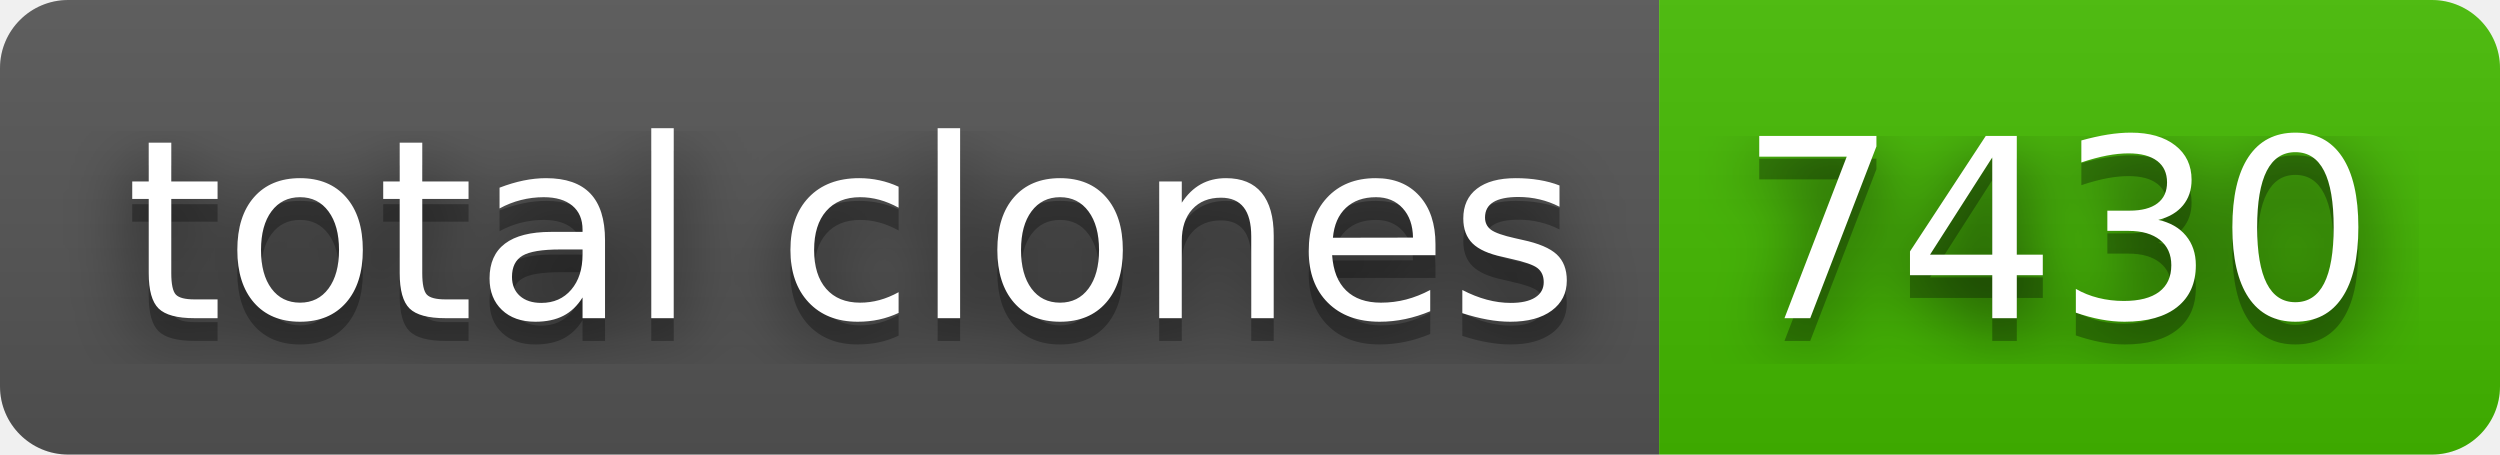
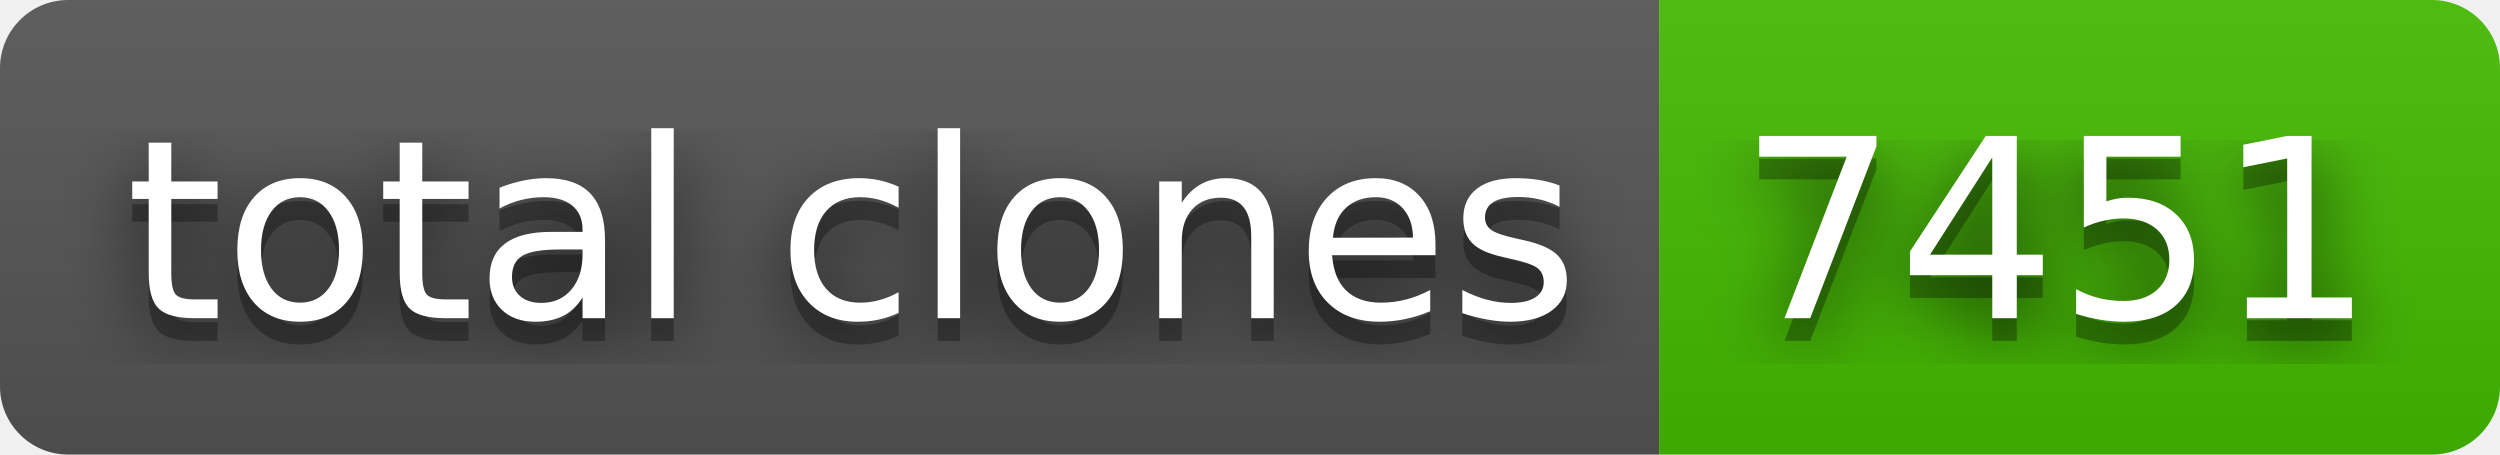
- <svg xmlns="http://www.w3.org/2000/svg" width="110" height="20" role="img" aria-label="total clones: 7430">
+ <svg xmlns="http://www.w3.org/2000/svg" width="110" height="20" role="img" aria-label="total clones: 7451">
  <filter id="blur">
    <feGaussianBlur stdDeviation="16" />
  </filter>
  <linearGradient id="s" x2="0" y2="100%">
    <stop offset="0" stop-color="#bbb" stop-opacity=".1" />
    <stop offset="1" stop-opacity=".1" />
  </linearGradient>
  <clipPath id="r">
    <rect width="110" height="20" rx="3" />
  </clipPath>
  <g clip-path="url(#r)">
    <rect width="73" height="20" fill="#555" />
    <rect x="73" width="37" height="20" fill="#4b0" />
    <rect width="110" height="20" fill="url(#s)" />
  </g>
  <g fill="#fff" text-anchor="middle" font-family="Verdana,Geneva,DejaVu Sans,sans-serif" text-rendering="geometricPrecision" font-size="110">
    <g transform="scale(.1)">
      <g aria-hidden="true" fill="#010101">
        <text x="375" y="150" fill-opacity=".8" filter="url(#blur)" textLength="630">total clones</text>
        <text x="375" y="150" fill-opacity=".3" textLength="630">total clones</text>
      </g>
      <text x="375" y="140" textLength="630">total clones</text>
    </g>
    <g transform="scale(.1)">
      <g aria-hidden="true" fill="#010101">
-         <text x="905" y="150" fill-opacity=".8" filter="url(#blur)" textLength="270">7430</text>
-         <text x="905" y="150" fill-opacity=".3" textLength="270">7430</text>
+         <text x="905" y="150" fill-opacity=".8" filter="url(#blur)" textLength="270">7451</text>
+         <text x="905" y="150" fill-opacity=".3" textLength="270">7451</text>
      </g>
-       <text x="905" y="140" textLength="270">7430</text>
+       <text x="905" y="140" textLength="270">7451</text>
    </g>
  </g>
</svg>
